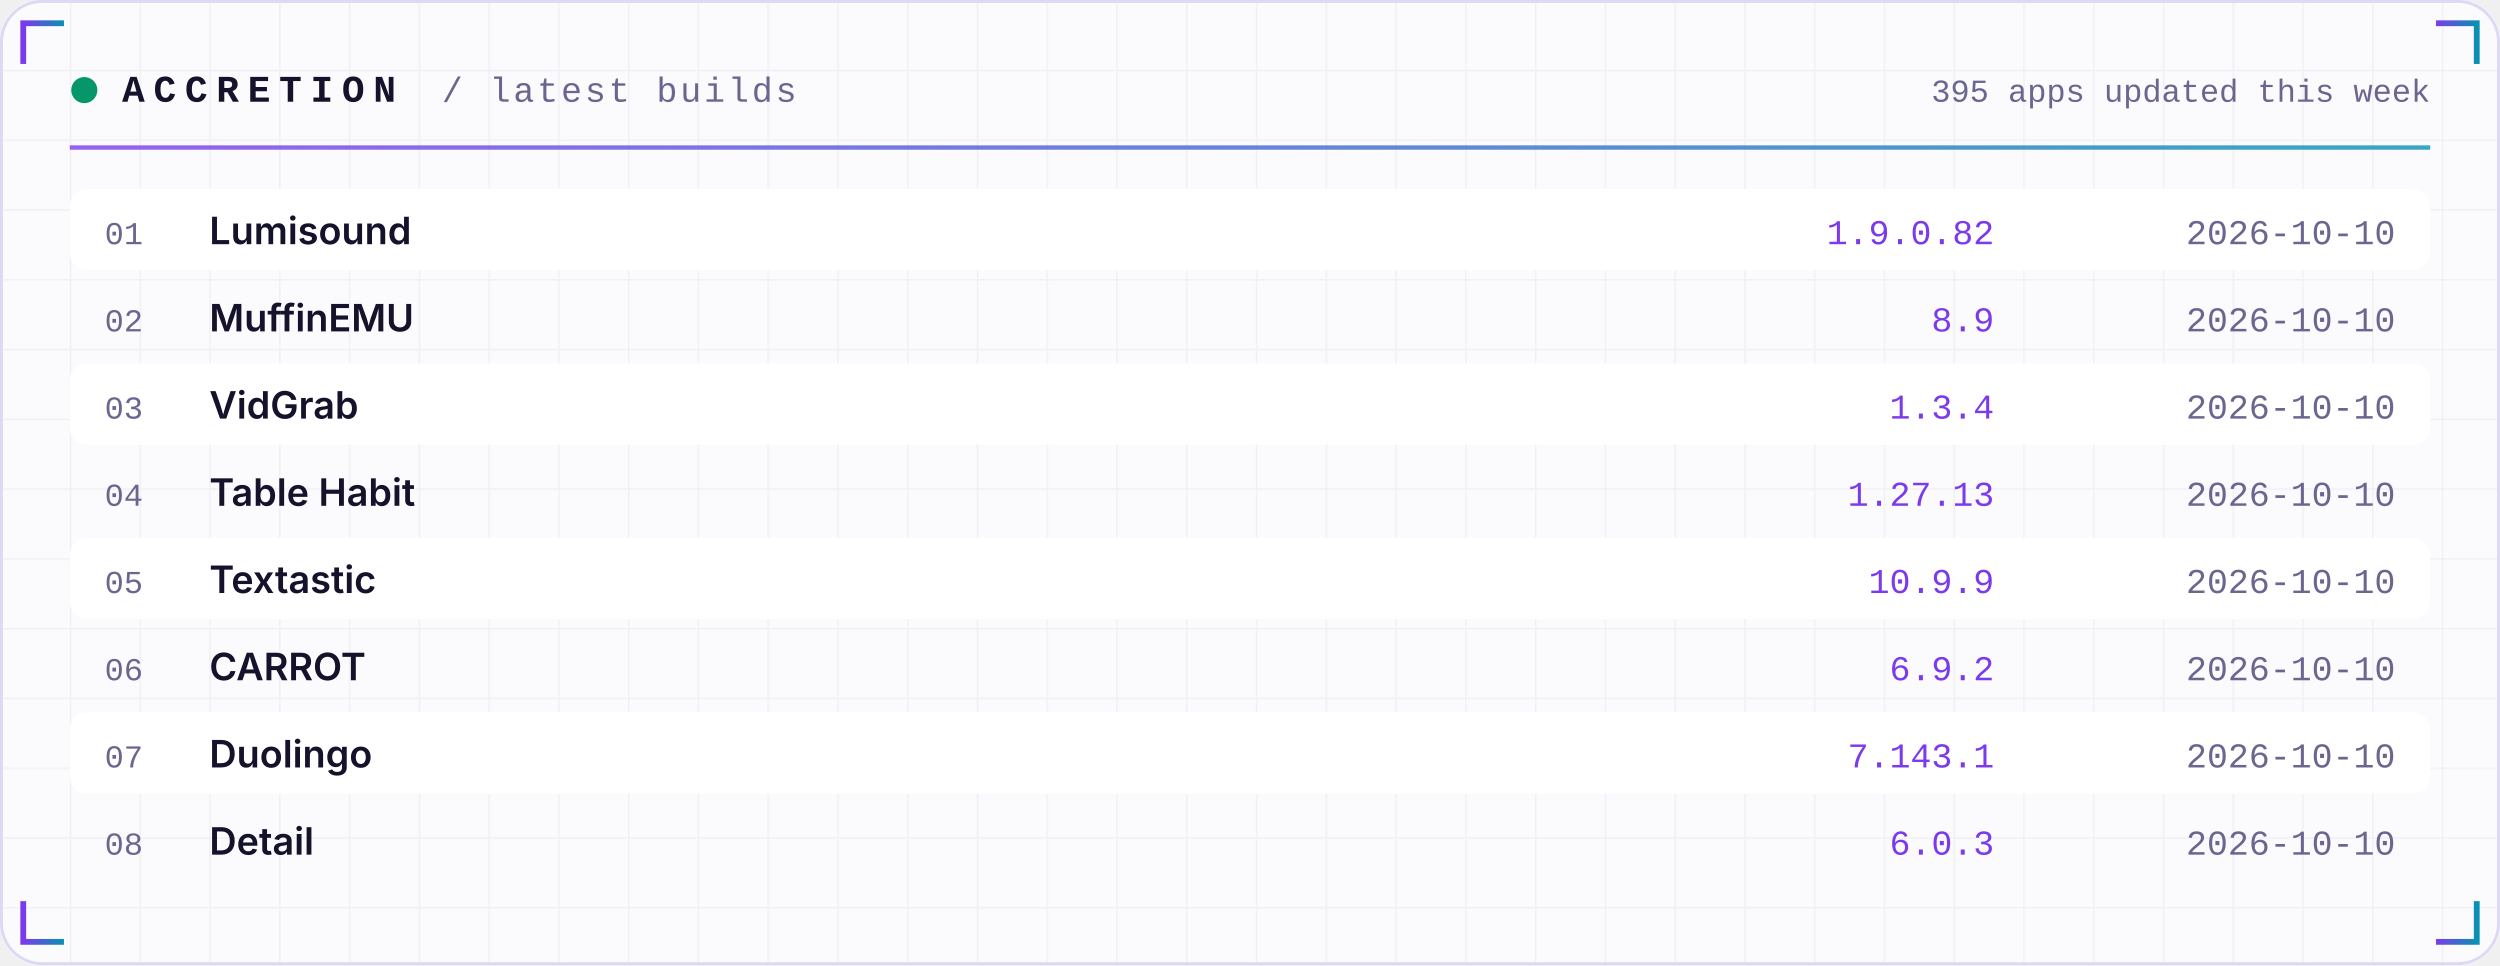
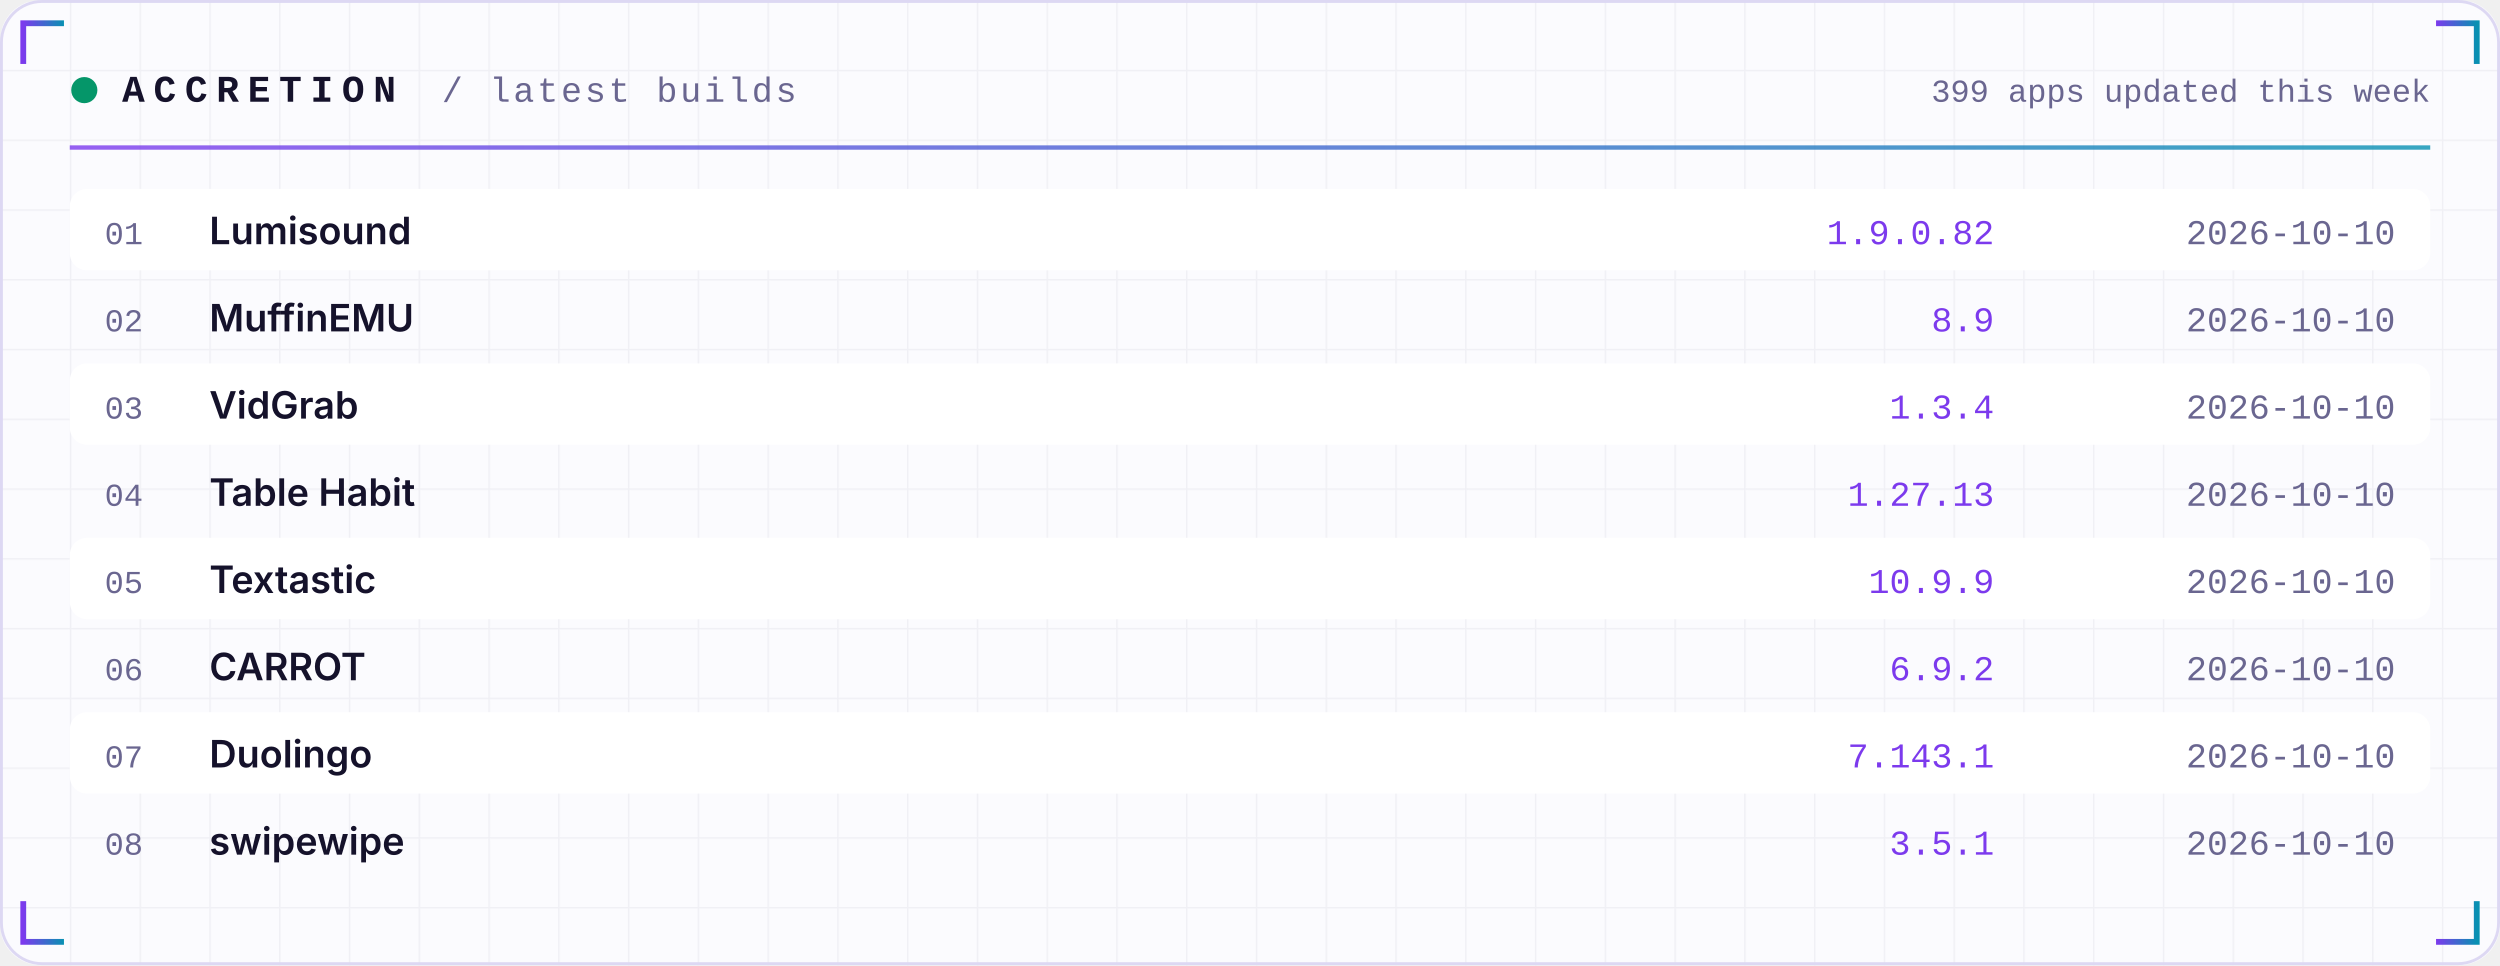
<svg xmlns="http://www.w3.org/2000/svg" width="860" height="332" viewBox="0 0 860 332" role="img">
  <defs>
    <linearGradient id="acc" x1="0" x2="1">
      <stop offset="0" stop-color="#7C3AED" />
      <stop offset="1" stop-color="#0891B2" />
    </linearGradient>
    <linearGradient id="area" x1="0" x2="0" y1="0" y2="1">
      <stop offset="0" stop-color="#7C3AED" stop-opacity="0.35" />
      <stop offset="1" stop-color="#7C3AED" stop-opacity="0" />
    </linearGradient>
    <pattern id="grid" width="24" height="24" patternUnits="userSpaceOnUse">
      <path d="M24 0H0V24" fill="none" stroke="#1E1B4B" stroke-opacity="0.05" />
    </pattern>
  </defs>
  <rect width="860" height="332" rx="14" fill="#FBFBFE" />
  <rect width="860" height="332" rx="14" fill="url(#grid)" />
  <rect x="0.5" y="0.5" width="859" height="331" rx="14" fill="none" stroke="#DDD8F3" />
  <path d="M8 22 V8 H22" stroke="url(#acc)" stroke-width="2" fill="none" />
  <path d="M852 22 V8 H838" stroke="url(#acc)" stroke-width="2" fill="none" />
  <path d="M8 310 V324 H22" stroke="url(#acc)" stroke-width="2" fill="none" />
  <path d="M852 310 V324 H838" stroke="url(#acc)" stroke-width="2" fill="none" />
  <circle cx="29" cy="31" r="4.5" fill="#059669">
    <animate attributeName="opacity" values="1;0.25;1" dur="2.4s" repeatCount="indefinite" />
  </circle>
  <text x="42" y="35" font-family="ui-monospace,SFMono-Regular,Menlo,Consolas,'Liberation Mono',monospace" font-size="13" font-weight="700" fill="#15122B" text-anchor="start" letter-spacing="3">ACCRETION</text>
  <text x="152" y="35" font-family="ui-monospace,SFMono-Regular,Menlo,Consolas,'Liberation Mono',monospace" font-size="12" font-weight="400" fill="#6A6690" text-anchor="start" letter-spacing="1">/ latest builds</text>
-   <text x="836" y="35" font-family="ui-monospace,SFMono-Regular,Menlo,Consolas,'Liberation Mono',monospace" font-size="11" font-weight="400" fill="#6A6690" text-anchor="end" letter-spacing="0">395 apps updated this week</text>
+   <text x="836" y="35" font-family="ui-monospace,SFMono-Regular,Menlo,Consolas,'Liberation Mono',monospace" font-size="11" font-weight="400" fill="#6A6690" text-anchor="end" letter-spacing="0">399 apps updated this week</text>
  <rect x="24" y="50" width="812" height="1.5" fill="url(#acc)" opacity="0.8" />
  <rect x="24" y="65" width="812" height="28" rx="6" fill="#FFFFFF" />
  <text x="36" y="84" font-family="ui-monospace,SFMono-Regular,Menlo,Consolas,'Liberation Mono',monospace" font-size="11" font-weight="400" fill="#6A6690" text-anchor="start" letter-spacing="0">01</text>
  <text x="72" y="84" font-family="-apple-system,BlinkMacSystemFont,'Segoe UI',Inter,Helvetica,Arial,sans-serif" font-size="13" font-weight="600" fill="#15122B" text-anchor="start" letter-spacing="0">Lumisound</text>
  <text x="686" y="84" font-family="ui-monospace,SFMono-Regular,Menlo,Consolas,'Liberation Mono',monospace" font-size="12" font-weight="400" fill="#7C3AED" text-anchor="end" letter-spacing="0">1.9.0.82</text>
  <text x="824" y="84" font-family="ui-monospace,SFMono-Regular,Menlo,Consolas,'Liberation Mono',monospace" font-size="12" font-weight="400" fill="#6A6690" text-anchor="end" letter-spacing="0">2026-10-10</text>
  <text x="36" y="114" font-family="ui-monospace,SFMono-Regular,Menlo,Consolas,'Liberation Mono',monospace" font-size="11" font-weight="400" fill="#6A6690" text-anchor="start" letter-spacing="0">02</text>
  <text x="72" y="114" font-family="-apple-system,BlinkMacSystemFont,'Segoe UI',Inter,Helvetica,Arial,sans-serif" font-size="13" font-weight="600" fill="#15122B" text-anchor="start" letter-spacing="0">MuffinEMU</text>
  <text x="686" y="114" font-family="ui-monospace,SFMono-Regular,Menlo,Consolas,'Liberation Mono',monospace" font-size="12" font-weight="400" fill="#7C3AED" text-anchor="end" letter-spacing="0">8.9</text>
  <text x="824" y="114" font-family="ui-monospace,SFMono-Regular,Menlo,Consolas,'Liberation Mono',monospace" font-size="12" font-weight="400" fill="#6A6690" text-anchor="end" letter-spacing="0">2026-10-10</text>
  <rect x="24" y="125" width="812" height="28" rx="6" fill="#FFFFFF" />
  <text x="36" y="144" font-family="ui-monospace,SFMono-Regular,Menlo,Consolas,'Liberation Mono',monospace" font-size="11" font-weight="400" fill="#6A6690" text-anchor="start" letter-spacing="0">03</text>
  <text x="72" y="144" font-family="-apple-system,BlinkMacSystemFont,'Segoe UI',Inter,Helvetica,Arial,sans-serif" font-size="13" font-weight="600" fill="#15122B" text-anchor="start" letter-spacing="0">VidGrab</text>
  <text x="686" y="144" font-family="ui-monospace,SFMono-Regular,Menlo,Consolas,'Liberation Mono',monospace" font-size="12" font-weight="400" fill="#7C3AED" text-anchor="end" letter-spacing="0">1.3.4</text>
  <text x="824" y="144" font-family="ui-monospace,SFMono-Regular,Menlo,Consolas,'Liberation Mono',monospace" font-size="12" font-weight="400" fill="#6A6690" text-anchor="end" letter-spacing="0">2026-10-10</text>
  <text x="36" y="174" font-family="ui-monospace,SFMono-Regular,Menlo,Consolas,'Liberation Mono',monospace" font-size="11" font-weight="400" fill="#6A6690" text-anchor="start" letter-spacing="0">04</text>
  <text x="72" y="174" font-family="-apple-system,BlinkMacSystemFont,'Segoe UI',Inter,Helvetica,Arial,sans-serif" font-size="13" font-weight="600" fill="#15122B" text-anchor="start" letter-spacing="0">Table Habit</text>
  <text x="686" y="174" font-family="ui-monospace,SFMono-Regular,Menlo,Consolas,'Liberation Mono',monospace" font-size="12" font-weight="400" fill="#7C3AED" text-anchor="end" letter-spacing="0">1.27.13</text>
  <text x="824" y="174" font-family="ui-monospace,SFMono-Regular,Menlo,Consolas,'Liberation Mono',monospace" font-size="12" font-weight="400" fill="#6A6690" text-anchor="end" letter-spacing="0">2026-10-10</text>
  <rect x="24" y="185" width="812" height="28" rx="6" fill="#FFFFFF" />
  <text x="36" y="204" font-family="ui-monospace,SFMono-Regular,Menlo,Consolas,'Liberation Mono',monospace" font-size="11" font-weight="400" fill="#6A6690" text-anchor="start" letter-spacing="0">05</text>
  <text x="72" y="204" font-family="-apple-system,BlinkMacSystemFont,'Segoe UI',Inter,Helvetica,Arial,sans-serif" font-size="13" font-weight="600" fill="#15122B" text-anchor="start" letter-spacing="0">Textastic</text>
  <text x="686" y="204" font-family="ui-monospace,SFMono-Regular,Menlo,Consolas,'Liberation Mono',monospace" font-size="12" font-weight="400" fill="#7C3AED" text-anchor="end" letter-spacing="0">10.9.9</text>
  <text x="824" y="204" font-family="ui-monospace,SFMono-Regular,Menlo,Consolas,'Liberation Mono',monospace" font-size="12" font-weight="400" fill="#6A6690" text-anchor="end" letter-spacing="0">2026-10-10</text>
  <text x="36" y="234" font-family="ui-monospace,SFMono-Regular,Menlo,Consolas,'Liberation Mono',monospace" font-size="11" font-weight="400" fill="#6A6690" text-anchor="start" letter-spacing="0">06</text>
  <text x="72" y="234" font-family="-apple-system,BlinkMacSystemFont,'Segoe UI',Inter,Helvetica,Arial,sans-serif" font-size="13" font-weight="600" fill="#15122B" text-anchor="start" letter-spacing="0">CARROT</text>
  <text x="686" y="234" font-family="ui-monospace,SFMono-Regular,Menlo,Consolas,'Liberation Mono',monospace" font-size="12" font-weight="400" fill="#7C3AED" text-anchor="end" letter-spacing="0">6.9.2</text>
  <text x="824" y="234" font-family="ui-monospace,SFMono-Regular,Menlo,Consolas,'Liberation Mono',monospace" font-size="12" font-weight="400" fill="#6A6690" text-anchor="end" letter-spacing="0">2026-10-10</text>
  <rect x="24" y="245" width="812" height="28" rx="6" fill="#FFFFFF" />
  <text x="36" y="264" font-family="ui-monospace,SFMono-Regular,Menlo,Consolas,'Liberation Mono',monospace" font-size="11" font-weight="400" fill="#6A6690" text-anchor="start" letter-spacing="0">07</text>
  <text x="72" y="264" font-family="-apple-system,BlinkMacSystemFont,'Segoe UI',Inter,Helvetica,Arial,sans-serif" font-size="13" font-weight="600" fill="#15122B" text-anchor="start" letter-spacing="0">Duolingo</text>
  <text x="686" y="264" font-family="ui-monospace,SFMono-Regular,Menlo,Consolas,'Liberation Mono',monospace" font-size="12" font-weight="400" fill="#7C3AED" text-anchor="end" letter-spacing="0">7.143.1</text>
  <text x="824" y="264" font-family="ui-monospace,SFMono-Regular,Menlo,Consolas,'Liberation Mono',monospace" font-size="12" font-weight="400" fill="#6A6690" text-anchor="end" letter-spacing="0">2026-10-10</text>
  <text x="36" y="294" font-family="ui-monospace,SFMono-Regular,Menlo,Consolas,'Liberation Mono',monospace" font-size="11" font-weight="400" fill="#6A6690" text-anchor="start" letter-spacing="0">08</text>
-   <text x="72" y="294" font-family="-apple-system,BlinkMacSystemFont,'Segoe UI',Inter,Helvetica,Arial,sans-serif" font-size="13" font-weight="600" fill="#15122B" text-anchor="start" letter-spacing="0">Detail</text>
-   <text x="686" y="294" font-family="ui-monospace,SFMono-Regular,Menlo,Consolas,'Liberation Mono',monospace" font-size="12" font-weight="400" fill="#7C3AED" text-anchor="end" letter-spacing="0">6.0.3</text>
+   <text x="72" y="294" font-family="-apple-system,BlinkMacSystemFont,'Segoe UI',Inter,Helvetica,Arial,sans-serif" font-size="13" font-weight="600" fill="#15122B" text-anchor="start" letter-spacing="0">swipewipe</text>
+   <text x="686" y="294" font-family="ui-monospace,SFMono-Regular,Menlo,Consolas,'Liberation Mono',monospace" font-size="12" font-weight="400" fill="#7C3AED" text-anchor="end" letter-spacing="0">3.5.1</text>
  <text x="824" y="294" font-family="ui-monospace,SFMono-Regular,Menlo,Consolas,'Liberation Mono',monospace" font-size="12" font-weight="400" fill="#6A6690" text-anchor="end" letter-spacing="0">2026-10-10</text>
</svg>
